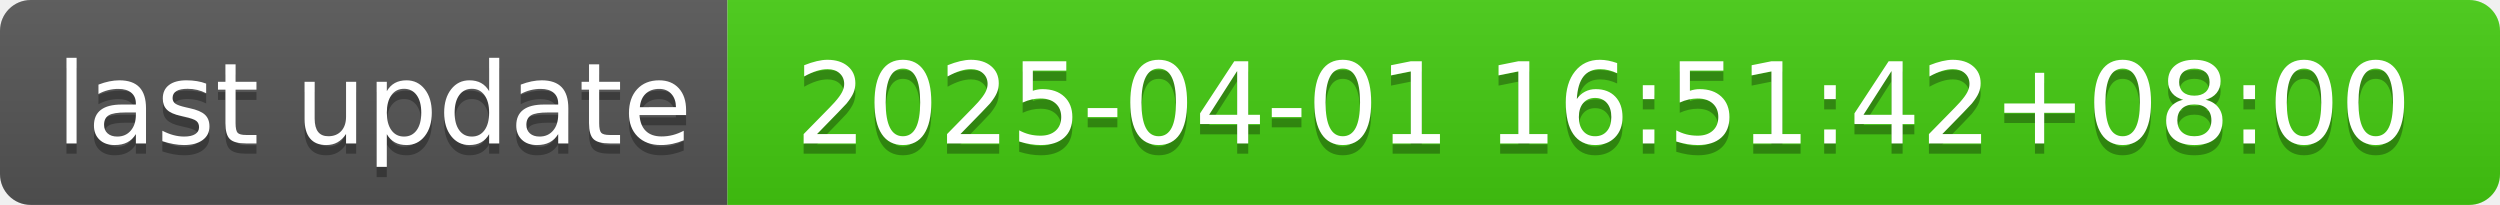
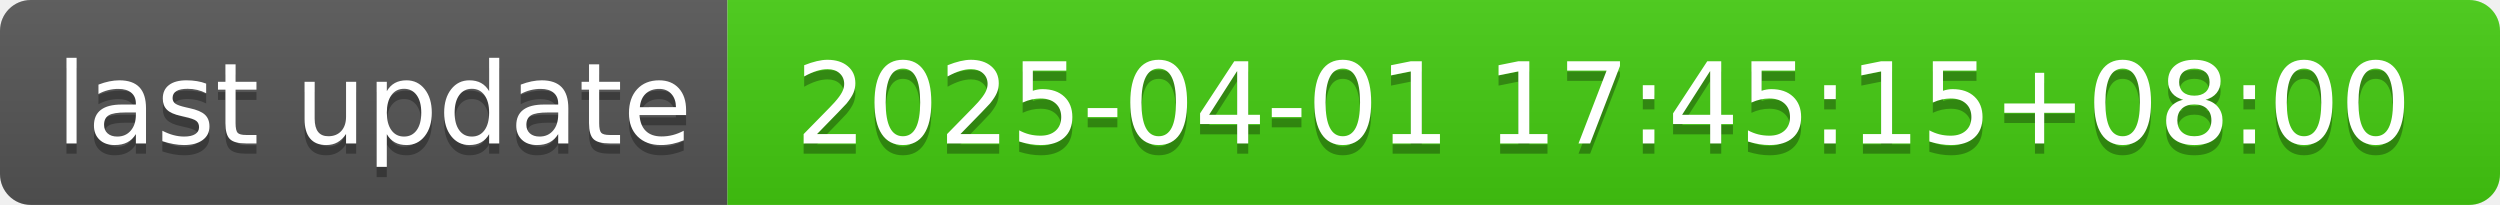
- <svg xmlns="http://www.w3.org/2000/svg" width="244" height="20" role="img" aria-label="last update: 2025-04-01 16:51:42+08:00">
+ <svg xmlns="http://www.w3.org/2000/svg" width="244" height="20" role="img" aria-label="last update: 2025-04-01 17:45:15+08:00">
  <linearGradient id="s" x2="0" y2="100%">
    <stop offset="0" stop-color="#bbb" stop-opacity=".1" />
    <stop offset="1" stop-opacity=".1" />
  </linearGradient>
  <clipPath id="r">
    <rect width="244" height="20" rx="3" fill="#fff" />
  </clipPath>
  <g clip-path="url(#r)">
    <rect width="71" height="20" fill="#555" />
    <rect x="71" width="173" height="20" fill="#4c1" />
    <rect width="244" height="20" fill="url(#s)" />
  </g>
  <g fill="#fff" text-anchor="middle" font-family="Verdana,Geneva,DejaVu Sans,sans-serif" text-rendering="geometricPrecision" font-size="110">
    <text aria-hidden="true" x="365" y="150" fill="#010101" fill-opacity=".3" transform="scale(.1)" textLength="610">last update</text>
    <text x="365" y="140" transform="scale(.1)" fill="#fff" textLength="610">last update</text>
-     <text aria-hidden="true" x="1565" y="150" fill="#010101" fill-opacity=".3" transform="scale(.1)" textLength="1630">2025-04-01 16:51:42+08:00</text>
-     <text x="1565" y="140" transform="scale(.1)" fill="#fff" textLength="1630">2025-04-01 16:51:42+08:00</text>
+     <text aria-hidden="true" x="1565" y="150" fill="#010101" fill-opacity=".3" transform="scale(.1)" textLength="1630">2025-04-01 17:45:15+08:00</text>
+     <text x="1565" y="140" transform="scale(.1)" fill="#fff" textLength="1630">2025-04-01 17:45:15+08:00</text>
  </g>
</svg>
